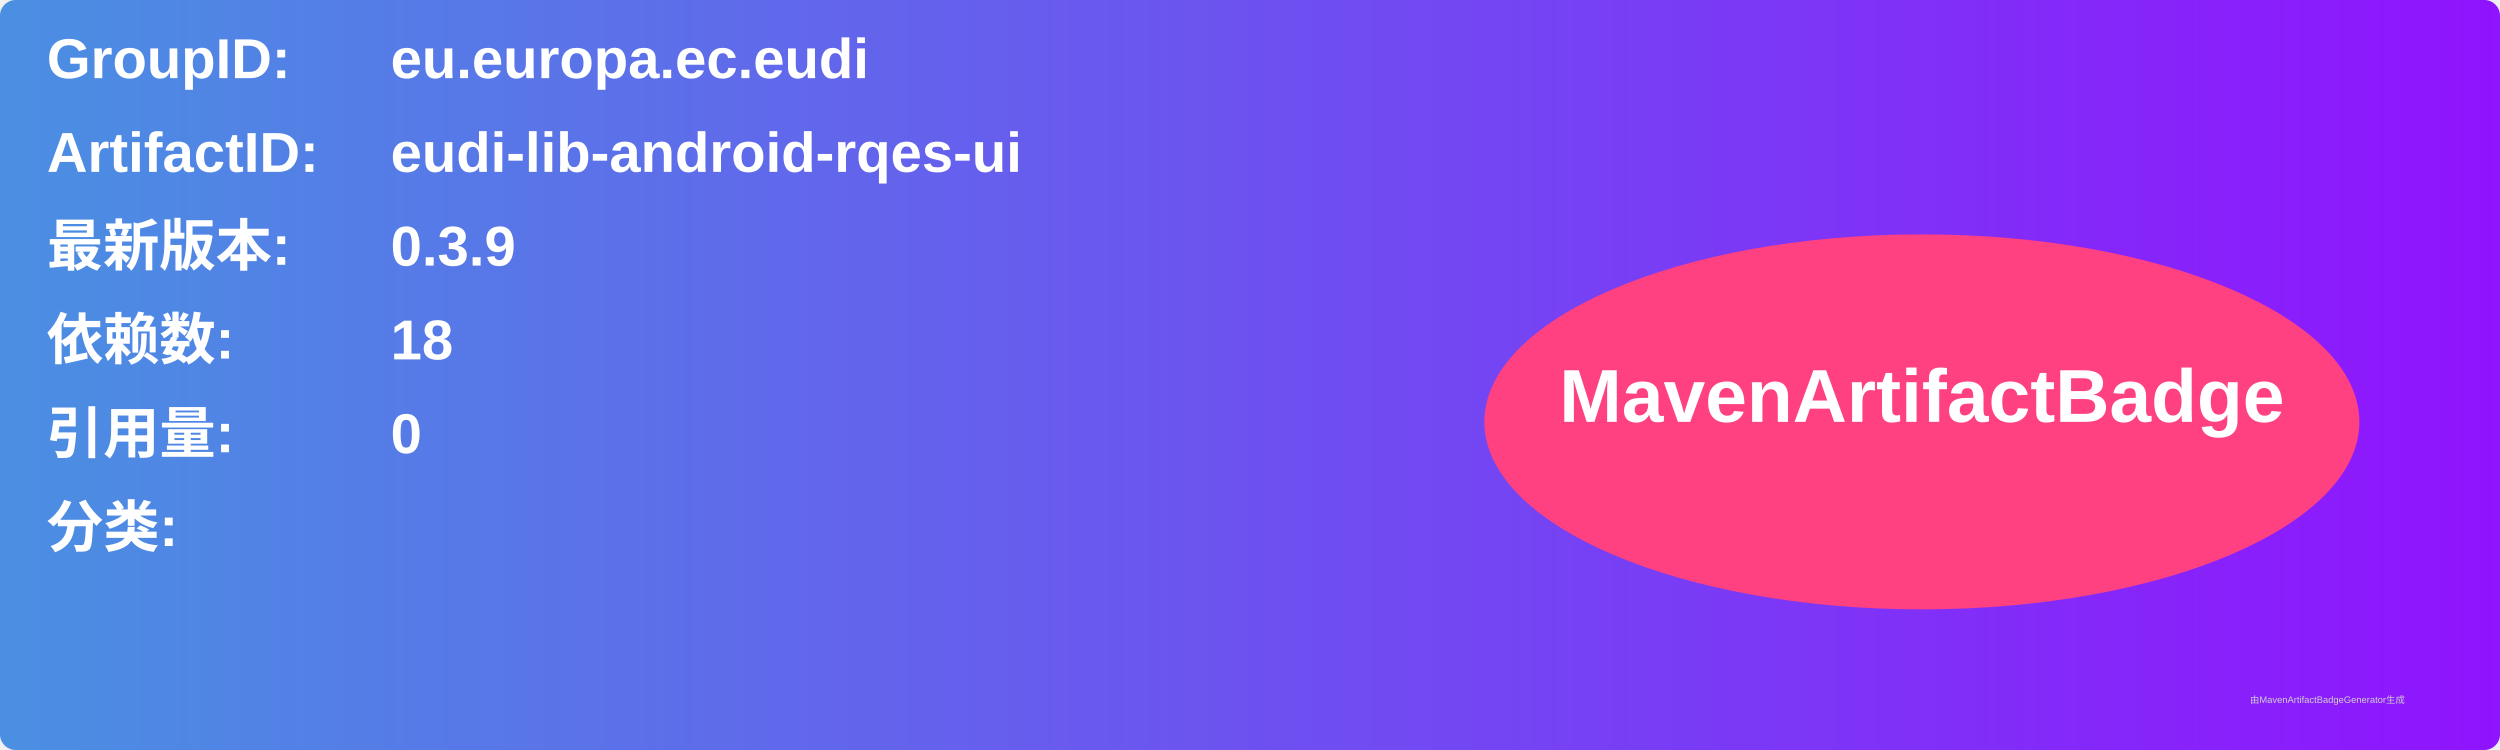
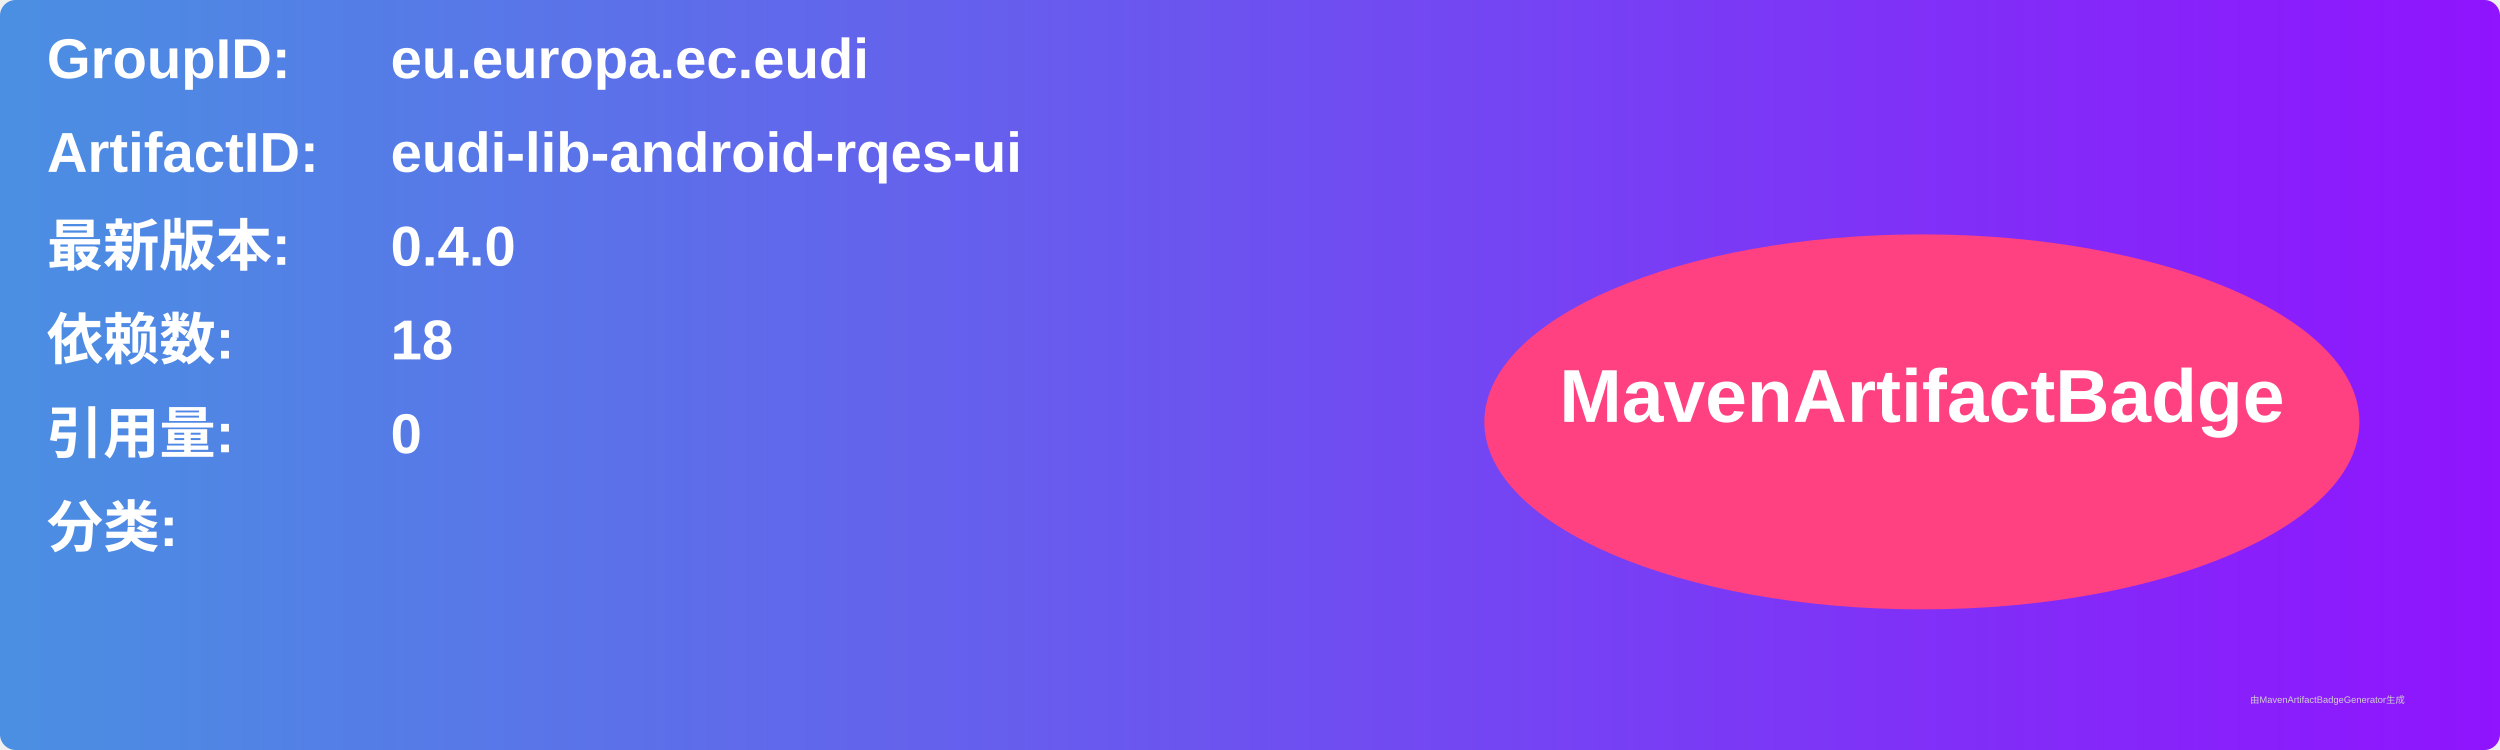
<svg xmlns="http://www.w3.org/2000/svg" width="800" height="240" viewBox="0 0 800 240">
  <linearGradient id="grad" x1="0%" y1="0%" x2="100%" y2="0%">
    <stop offset="0%" stop-color="#4a90e2" />
    <stop offset="100%" stop-color="#9013fe" />
  </linearGradient>
  <rect width="100%" height="100%" rx="5" ry="5" fill="url(#grad)" />
  <g transform="translate(15, 15)">
    <text x="0" y="10" font-family="Arial" font-size="18" fill="white" font-weight="bold" width="260">GroupID:</text>
    <text x="110" y="10" font-family="Arial" font-size="18" fill="white" font-weight="bold" width="460">eu.europa.ec.eudi</text>
    <text x="0" y="40" font-family="Arial" font-size="18" fill="white" font-weight="bold" width="260">ArtifactID:</text>
    <text x="110" y="40" font-family="Arial" font-size="18" fill="white" font-weight="bold" width="460">eudi-lib-android-rqes-ui</text>
    <text x="0" y="70" font-family="Arial" font-size="18" fill="white" font-weight="bold">最新版本:</text>
    <text x="110" y="70" font-family="Arial" font-size="18" fill="white" font-weight="bold">
-       <tspan font-weight="bold">0.3.9</tspan>
+       <tspan font-weight="bold">0.4.0</tspan>
    </text>
    <text x="0" y="100" font-family="Arial" font-size="18" fill="white" font-weight="bold">依赖数: </text>
    <text x="110" y="100" font-family="Arial" font-size="18" fill="white">
      <tspan font-weight="bold">18</tspan>
    </text>
    <text x="0" y="130" font-family="Arial" font-size="18" fill="white" font-weight="bold">引用量: </text>
    <text x="110" y="130" font-family="Arial" font-size="18" fill="white">
      <tspan font-weight="bold">0</tspan>
    </text>
    <text x="0" y="160" font-family="Arial" font-size="18" fill="white" font-weight="bold">分类:</text>
    <text x="10" y="190" font-family="Arial" font-size="10" fill="white">
      <tspan font-weight="bold" />
    </text>
    <ellipse cx="600" cy="120" rx="140" ry="60" fill="#ff4081" />
    <text x="600" y="120" text-anchor="middle" font-family="Arial" font-size="24" fill="white" font-weight="bold">MavenArtifactBadge</text>
  </g>
  <text x="720" y="225" font-family="Arial" font-size="3" fill="#d0d0d0">由MavenArtifactBadgeGenerator生成</text>
</svg>
